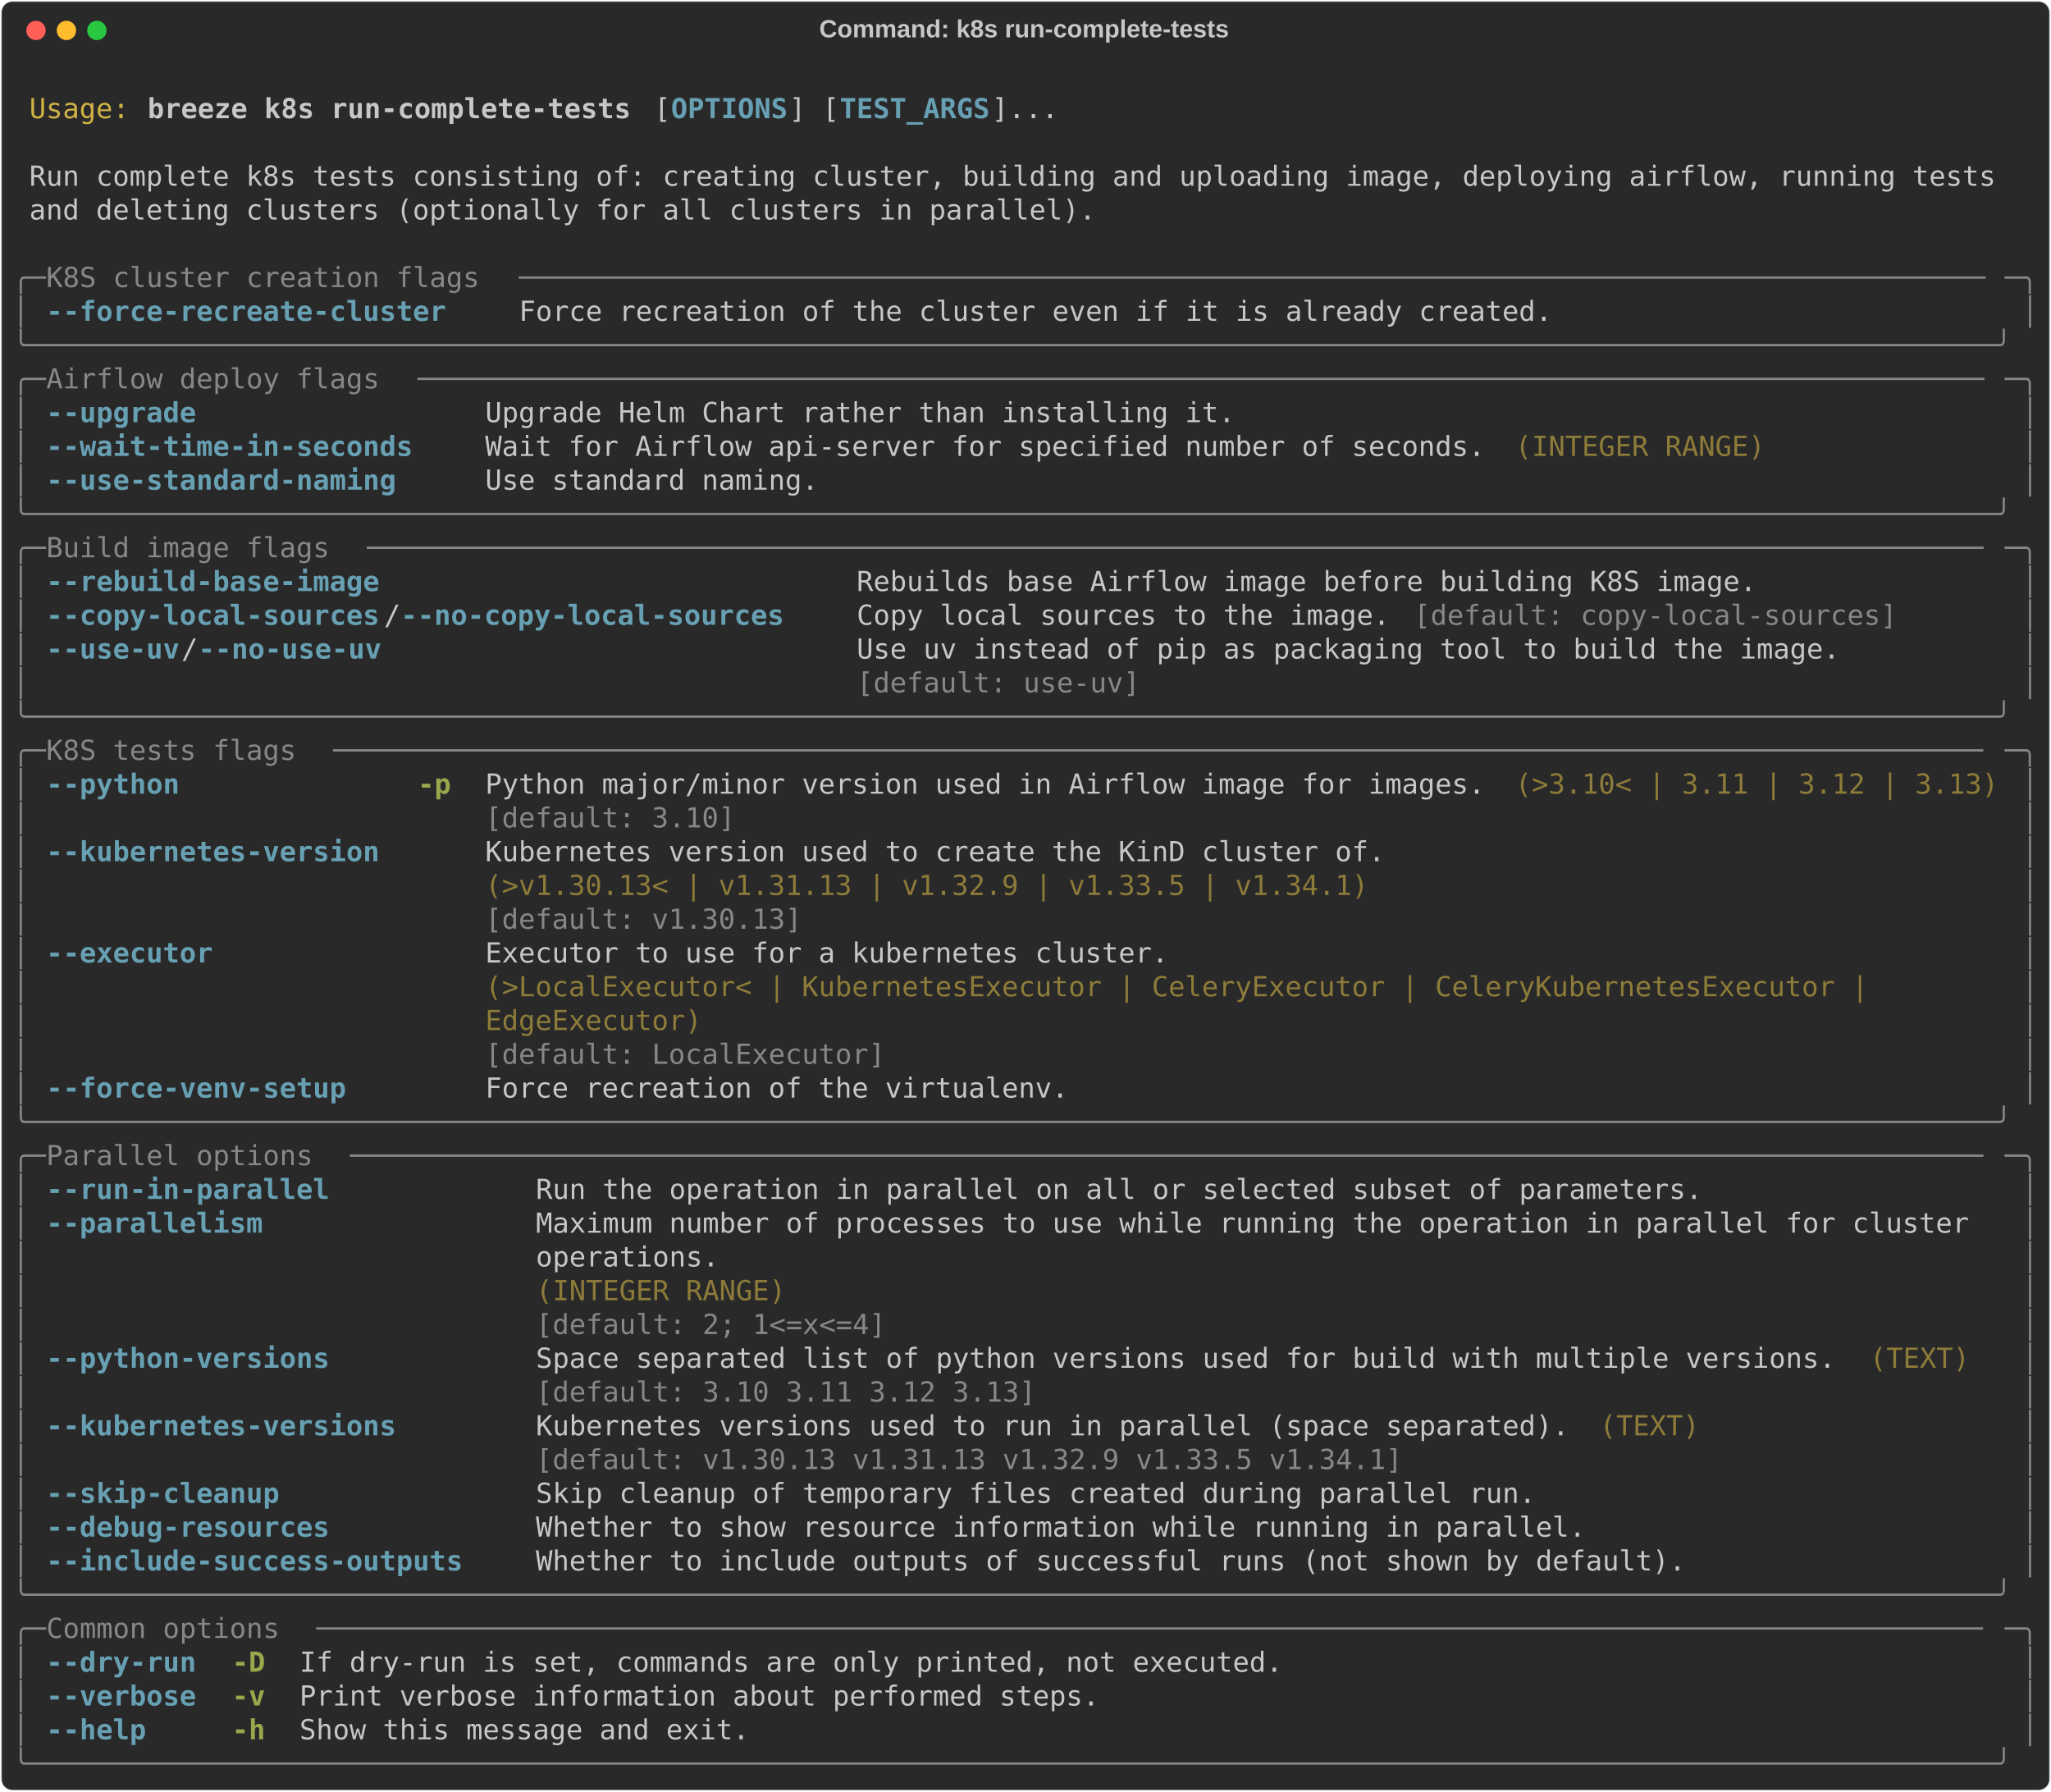
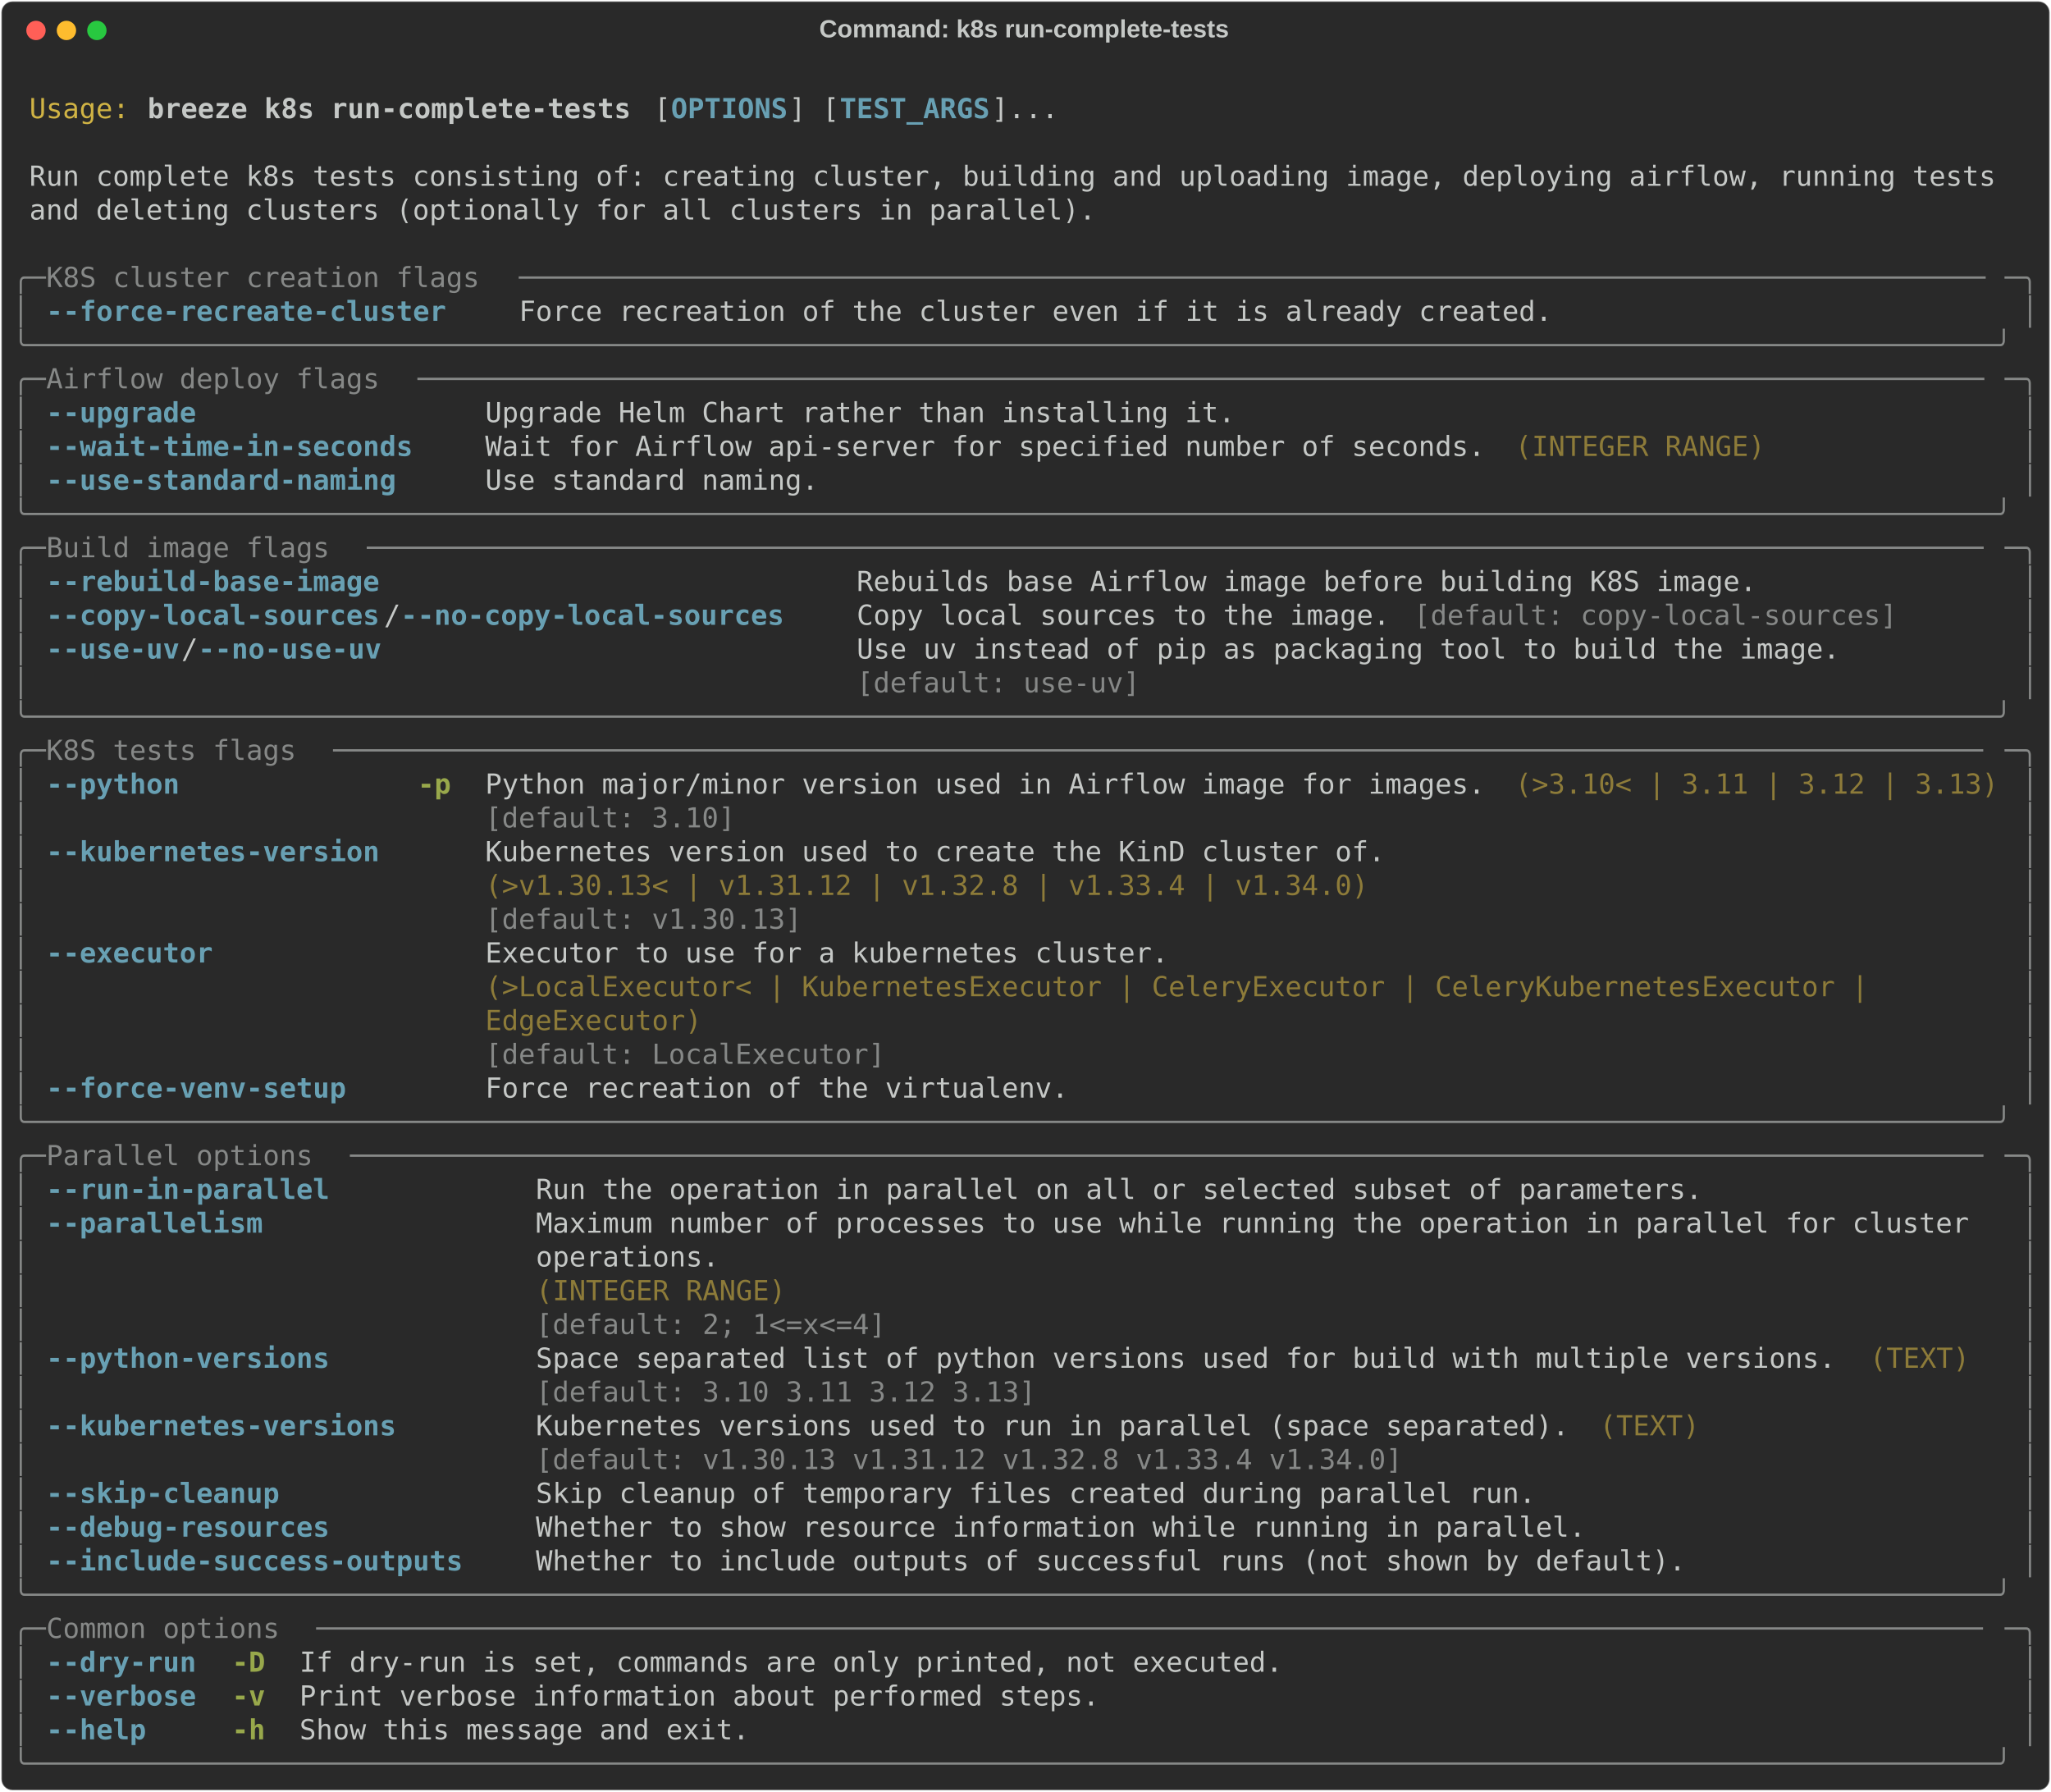
<svg xmlns="http://www.w3.org/2000/svg" class="rich-terminal" viewBox="0 0 1482 1294.4">
  <style>

    @font-face {
        font-family: "Fira Code";
        src: local("FiraCode-Regular"),
                url("https://cdnjs.cloudflare.com/ajax/libs/firacode/6.2.0/woff2/FiraCode-Regular.woff2") format("woff2"),
                url("https://cdnjs.cloudflare.com/ajax/libs/firacode/6.2.0/woff/FiraCode-Regular.woff") format("woff");
        font-style: normal;
        font-weight: 400;
    }
    @font-face {
        font-family: "Fira Code";
        src: local("FiraCode-Bold"),
                url("https://cdnjs.cloudflare.com/ajax/libs/firacode/6.2.0/woff2/FiraCode-Bold.woff2") format("woff2"),
                url("https://cdnjs.cloudflare.com/ajax/libs/firacode/6.2.0/woff/FiraCode-Bold.woff") format("woff");
        font-style: bold;
        font-weight: 700;
    }

    .breeze-k8s-run-complete-tests-matrix {
        font-family: Fira Code, monospace;
        font-size: 20px;
        line-height: 24.4px;
        font-variant-east-asian: full-width;
    }

    .breeze-k8s-run-complete-tests-title {
        font-size: 18px;
        font-weight: bold;
        font-family: arial;
    }

    .breeze-k8s-run-complete-tests-r1 { fill: #c5c8c6 }
.breeze-k8s-run-complete-tests-r2 { fill: #d0b344 }
.breeze-k8s-run-complete-tests-r3 { fill: #c5c8c6;font-weight: bold }
.breeze-k8s-run-complete-tests-r4 { fill: #68a0b3;font-weight: bold }
.breeze-k8s-run-complete-tests-r5 { fill: #868887 }
.breeze-k8s-run-complete-tests-r6 { fill: #8d7b39 }
.breeze-k8s-run-complete-tests-r7 { fill: #98a84b;font-weight: bold }
    </style>
  <defs>
    <clipPath id="breeze-k8s-run-complete-tests-clip-terminal">
      <rect x="0" y="0" width="1463.0" height="1243.4" />
    </clipPath>
    <clipPath id="breeze-k8s-run-complete-tests-line-0">
      <rect x="0" y="1.5" width="1464" height="24.65" />
    </clipPath>
    <clipPath id="breeze-k8s-run-complete-tests-line-1">
      <rect x="0" y="25.9" width="1464" height="24.65" />
    </clipPath>
    <clipPath id="breeze-k8s-run-complete-tests-line-2">
      <rect x="0" y="50.3" width="1464" height="24.65" />
    </clipPath>
    <clipPath id="breeze-k8s-run-complete-tests-line-3">
      <rect x="0" y="74.7" width="1464" height="24.65" />
    </clipPath>
    <clipPath id="breeze-k8s-run-complete-tests-line-4">
      <rect x="0" y="99.1" width="1464" height="24.65" />
    </clipPath>
    <clipPath id="breeze-k8s-run-complete-tests-line-5">
      <rect x="0" y="123.5" width="1464" height="24.65" />
    </clipPath>
    <clipPath id="breeze-k8s-run-complete-tests-line-6">
      <rect x="0" y="147.9" width="1464" height="24.65" />
    </clipPath>
    <clipPath id="breeze-k8s-run-complete-tests-line-7">
      <rect x="0" y="172.3" width="1464" height="24.65" />
    </clipPath>
    <clipPath id="breeze-k8s-run-complete-tests-line-8">
      <rect x="0" y="196.7" width="1464" height="24.65" />
    </clipPath>
    <clipPath id="breeze-k8s-run-complete-tests-line-9">
      <rect x="0" y="221.1" width="1464" height="24.65" />
    </clipPath>
    <clipPath id="breeze-k8s-run-complete-tests-line-10">
      <rect x="0" y="245.5" width="1464" height="24.65" />
    </clipPath>
    <clipPath id="breeze-k8s-run-complete-tests-line-11">
      <rect x="0" y="269.9" width="1464" height="24.65" />
    </clipPath>
    <clipPath id="breeze-k8s-run-complete-tests-line-12">
      <rect x="0" y="294.3" width="1464" height="24.65" />
    </clipPath>
    <clipPath id="breeze-k8s-run-complete-tests-line-13">
      <rect x="0" y="318.7" width="1464" height="24.65" />
    </clipPath>
    <clipPath id="breeze-k8s-run-complete-tests-line-14">
      <rect x="0" y="343.1" width="1464" height="24.65" />
    </clipPath>
    <clipPath id="breeze-k8s-run-complete-tests-line-15">
      <rect x="0" y="367.5" width="1464" height="24.65" />
    </clipPath>
    <clipPath id="breeze-k8s-run-complete-tests-line-16">
      <rect x="0" y="391.9" width="1464" height="24.65" />
    </clipPath>
    <clipPath id="breeze-k8s-run-complete-tests-line-17">
      <rect x="0" y="416.3" width="1464" height="24.65" />
    </clipPath>
    <clipPath id="breeze-k8s-run-complete-tests-line-18">
      <rect x="0" y="440.7" width="1464" height="24.65" />
    </clipPath>
    <clipPath id="breeze-k8s-run-complete-tests-line-19">
      <rect x="0" y="465.1" width="1464" height="24.65" />
    </clipPath>
    <clipPath id="breeze-k8s-run-complete-tests-line-20">
      <rect x="0" y="489.5" width="1464" height="24.65" />
    </clipPath>
    <clipPath id="breeze-k8s-run-complete-tests-line-21">
      <rect x="0" y="513.9" width="1464" height="24.65" />
    </clipPath>
    <clipPath id="breeze-k8s-run-complete-tests-line-22">
      <rect x="0" y="538.3" width="1464" height="24.65" />
    </clipPath>
    <clipPath id="breeze-k8s-run-complete-tests-line-23">
      <rect x="0" y="562.7" width="1464" height="24.65" />
    </clipPath>
    <clipPath id="breeze-k8s-run-complete-tests-line-24">
      <rect x="0" y="587.1" width="1464" height="24.65" />
    </clipPath>
    <clipPath id="breeze-k8s-run-complete-tests-line-25">
      <rect x="0" y="611.5" width="1464" height="24.65" />
    </clipPath>
    <clipPath id="breeze-k8s-run-complete-tests-line-26">
      <rect x="0" y="635.9" width="1464" height="24.65" />
    </clipPath>
    <clipPath id="breeze-k8s-run-complete-tests-line-27">
      <rect x="0" y="660.3" width="1464" height="24.65" />
    </clipPath>
    <clipPath id="breeze-k8s-run-complete-tests-line-28">
      <rect x="0" y="684.7" width="1464" height="24.65" />
    </clipPath>
    <clipPath id="breeze-k8s-run-complete-tests-line-29">
      <rect x="0" y="709.1" width="1464" height="24.65" />
    </clipPath>
    <clipPath id="breeze-k8s-run-complete-tests-line-30">
      <rect x="0" y="733.5" width="1464" height="24.65" />
    </clipPath>
    <clipPath id="breeze-k8s-run-complete-tests-line-31">
      <rect x="0" y="757.9" width="1464" height="24.65" />
    </clipPath>
    <clipPath id="breeze-k8s-run-complete-tests-line-32">
      <rect x="0" y="782.3" width="1464" height="24.65" />
    </clipPath>
    <clipPath id="breeze-k8s-run-complete-tests-line-33">
      <rect x="0" y="806.7" width="1464" height="24.65" />
    </clipPath>
    <clipPath id="breeze-k8s-run-complete-tests-line-34">
      <rect x="0" y="831.1" width="1464" height="24.65" />
    </clipPath>
    <clipPath id="breeze-k8s-run-complete-tests-line-35">
      <rect x="0" y="855.5" width="1464" height="24.65" />
    </clipPath>
    <clipPath id="breeze-k8s-run-complete-tests-line-36">
      <rect x="0" y="879.9" width="1464" height="24.65" />
    </clipPath>
    <clipPath id="breeze-k8s-run-complete-tests-line-37">
      <rect x="0" y="904.3" width="1464" height="24.65" />
    </clipPath>
    <clipPath id="breeze-k8s-run-complete-tests-line-38">
      <rect x="0" y="928.7" width="1464" height="24.65" />
    </clipPath>
    <clipPath id="breeze-k8s-run-complete-tests-line-39">
      <rect x="0" y="953.1" width="1464" height="24.65" />
    </clipPath>
    <clipPath id="breeze-k8s-run-complete-tests-line-40">
      <rect x="0" y="977.5" width="1464" height="24.65" />
    </clipPath>
    <clipPath id="breeze-k8s-run-complete-tests-line-41">
      <rect x="0" y="1001.9" width="1464" height="24.65" />
    </clipPath>
    <clipPath id="breeze-k8s-run-complete-tests-line-42">
      <rect x="0" y="1026.3" width="1464" height="24.65" />
    </clipPath>
    <clipPath id="breeze-k8s-run-complete-tests-line-43">
      <rect x="0" y="1050.7" width="1464" height="24.65" />
    </clipPath>
    <clipPath id="breeze-k8s-run-complete-tests-line-44">
      <rect x="0" y="1075.1" width="1464" height="24.65" />
    </clipPath>
    <clipPath id="breeze-k8s-run-complete-tests-line-45">
      <rect x="0" y="1099.5" width="1464" height="24.65" />
    </clipPath>
    <clipPath id="breeze-k8s-run-complete-tests-line-46">
      <rect x="0" y="1123.9" width="1464" height="24.65" />
    </clipPath>
    <clipPath id="breeze-k8s-run-complete-tests-line-47">
      <rect x="0" y="1148.3" width="1464" height="24.65" />
    </clipPath>
    <clipPath id="breeze-k8s-run-complete-tests-line-48">
      <rect x="0" y="1172.7" width="1464" height="24.65" />
    </clipPath>
    <clipPath id="breeze-k8s-run-complete-tests-line-49">
      <rect x="0" y="1197.1" width="1464" height="24.65" />
    </clipPath>
  </defs>
  <rect fill="#292929" stroke="rgba(255,255,255,0.35)" stroke-width="1" x="1" y="1" width="1480" height="1292.4" rx="8" />
  <text class="breeze-k8s-run-complete-tests-title" fill="#c5c8c6" text-anchor="middle" x="740" y="27">Command: k8s run-complete-tests</text>
  <g transform="translate(26,22)">
    <circle cx="0" cy="0" r="7" fill="#ff5f57" />
    <circle cx="22" cy="0" r="7" fill="#febc2e" />
    <circle cx="44" cy="0" r="7" fill="#28c840" />
  </g>
  <g transform="translate(9, 41)" clip-path="url(#breeze-k8s-run-complete-tests-clip-terminal)">
    <g class="breeze-k8s-run-complete-tests-matrix">
      <text class="breeze-k8s-run-complete-tests-r1" x="1464" y="20" textLength="12.2" clip-path="url(#breeze-k8s-run-complete-tests-line-0)">
</text>
      <text class="breeze-k8s-run-complete-tests-r2" x="12.2" y="44.4" textLength="73.2" clip-path="url(#breeze-k8s-run-complete-tests-line-1)">Usage:</text>
      <text class="breeze-k8s-run-complete-tests-r3" x="97.6" y="44.4" textLength="353.8" clip-path="url(#breeze-k8s-run-complete-tests-line-1)">breeze k8s run-complete-tests</text>
      <text class="breeze-k8s-run-complete-tests-r1" x="463.6" y="44.4" textLength="12.2" clip-path="url(#breeze-k8s-run-complete-tests-line-1)">[</text>
      <text class="breeze-k8s-run-complete-tests-r4" x="475.8" y="44.4" textLength="85.4" clip-path="url(#breeze-k8s-run-complete-tests-line-1)">OPTIONS</text>
      <text class="breeze-k8s-run-complete-tests-r1" x="561.2" y="44.4" textLength="36.6" clip-path="url(#breeze-k8s-run-complete-tests-line-1)">] [</text>
      <text class="breeze-k8s-run-complete-tests-r4" x="597.8" y="44.4" textLength="109.8" clip-path="url(#breeze-k8s-run-complete-tests-line-1)">TEST_ARGS</text>
      <text class="breeze-k8s-run-complete-tests-r1" x="707.6" y="44.4" textLength="48.8" clip-path="url(#breeze-k8s-run-complete-tests-line-1)">]...</text>
      <text class="breeze-k8s-run-complete-tests-r1" x="1464" y="44.4" textLength="12.2" clip-path="url(#breeze-k8s-run-complete-tests-line-1)">
</text>
      <text class="breeze-k8s-run-complete-tests-r1" x="1464" y="68.8" textLength="12.2" clip-path="url(#breeze-k8s-run-complete-tests-line-2)">
</text>
      <text class="breeze-k8s-run-complete-tests-r1" x="12.2" y="93.2" textLength="1439.6" clip-path="url(#breeze-k8s-run-complete-tests-line-3)">Run complete k8s tests consisting of: creating cluster, building and uploading image, deploying airflow, running tests</text>
      <text class="breeze-k8s-run-complete-tests-r1" x="1464" y="93.2" textLength="12.2" clip-path="url(#breeze-k8s-run-complete-tests-line-3)">
</text>
      <text class="breeze-k8s-run-complete-tests-r1" x="12.2" y="117.6" textLength="780.8" clip-path="url(#breeze-k8s-run-complete-tests-line-4)">and deleting clusters (optionally for all clusters in parallel).</text>
      <text class="breeze-k8s-run-complete-tests-r1" x="1464" y="117.6" textLength="12.2" clip-path="url(#breeze-k8s-run-complete-tests-line-4)">
</text>
      <text class="breeze-k8s-run-complete-tests-r1" x="1464" y="142" textLength="12.2" clip-path="url(#breeze-k8s-run-complete-tests-line-5)">
</text>
      <text class="breeze-k8s-run-complete-tests-r5" x="0" y="166.4" textLength="24.4" clip-path="url(#breeze-k8s-run-complete-tests-line-6)">╭─</text>
      <text class="breeze-k8s-run-complete-tests-r5" x="24.4" y="166.4" textLength="341.6" clip-path="url(#breeze-k8s-run-complete-tests-line-6)"> K8S cluster creation flags </text>
      <text class="breeze-k8s-run-complete-tests-r5" x="366" y="166.4" textLength="1073.6" clip-path="url(#breeze-k8s-run-complete-tests-line-6)">────────────────────────────────────────────────────────────────────────────────────────</text>
      <text class="breeze-k8s-run-complete-tests-r5" x="1439.6" y="166.4" textLength="24.4" clip-path="url(#breeze-k8s-run-complete-tests-line-6)">─╮</text>
      <text class="breeze-k8s-run-complete-tests-r1" x="1464" y="166.4" textLength="12.2" clip-path="url(#breeze-k8s-run-complete-tests-line-6)">
</text>
      <text class="breeze-k8s-run-complete-tests-r5" x="0" y="190.8" textLength="12.2" clip-path="url(#breeze-k8s-run-complete-tests-line-7)">│</text>
      <text class="breeze-k8s-run-complete-tests-r4" x="24.4" y="190.8" textLength="292.8" clip-path="url(#breeze-k8s-run-complete-tests-line-7)">--force-recreate-cluster</text>
      <text class="breeze-k8s-run-complete-tests-r1" x="366" y="190.8" textLength="756.4" clip-path="url(#breeze-k8s-run-complete-tests-line-7)">Force recreation of the cluster even if it is already created.</text>
      <text class="breeze-k8s-run-complete-tests-r5" x="1451.8" y="190.8" textLength="12.2" clip-path="url(#breeze-k8s-run-complete-tests-line-7)">│</text>
      <text class="breeze-k8s-run-complete-tests-r1" x="1464" y="190.8" textLength="12.2" clip-path="url(#breeze-k8s-run-complete-tests-line-7)">
</text>
      <text class="breeze-k8s-run-complete-tests-r5" x="0" y="215.2" textLength="1464" clip-path="url(#breeze-k8s-run-complete-tests-line-8)">╰──────────────────────────────────────────────────────────────────────────────────────────────────────────────────────╯</text>
      <text class="breeze-k8s-run-complete-tests-r1" x="1464" y="215.2" textLength="12.2" clip-path="url(#breeze-k8s-run-complete-tests-line-8)">
</text>
      <text class="breeze-k8s-run-complete-tests-r5" x="0" y="239.6" textLength="24.4" clip-path="url(#breeze-k8s-run-complete-tests-line-9)">╭─</text>
      <text class="breeze-k8s-run-complete-tests-r5" x="24.4" y="239.6" textLength="268.4" clip-path="url(#breeze-k8s-run-complete-tests-line-9)"> Airflow deploy flags </text>
      <text class="breeze-k8s-run-complete-tests-r5" x="292.8" y="239.6" textLength="1146.8" clip-path="url(#breeze-k8s-run-complete-tests-line-9)">──────────────────────────────────────────────────────────────────────────────────────────────</text>
      <text class="breeze-k8s-run-complete-tests-r5" x="1439.6" y="239.6" textLength="24.4" clip-path="url(#breeze-k8s-run-complete-tests-line-9)">─╮</text>
      <text class="breeze-k8s-run-complete-tests-r1" x="1464" y="239.6" textLength="12.2" clip-path="url(#breeze-k8s-run-complete-tests-line-9)">
</text>
      <text class="breeze-k8s-run-complete-tests-r5" x="0" y="264" textLength="12.2" clip-path="url(#breeze-k8s-run-complete-tests-line-10)">│</text>
      <text class="breeze-k8s-run-complete-tests-r4" x="24.4" y="264" textLength="109.8" clip-path="url(#breeze-k8s-run-complete-tests-line-10)">--upgrade</text>
      <text class="breeze-k8s-run-complete-tests-r1" x="341.6" y="264" textLength="549" clip-path="url(#breeze-k8s-run-complete-tests-line-10)">Upgrade Helm Chart rather than installing it.</text>
      <text class="breeze-k8s-run-complete-tests-r5" x="1451.8" y="264" textLength="12.2" clip-path="url(#breeze-k8s-run-complete-tests-line-10)">│</text>
      <text class="breeze-k8s-run-complete-tests-r1" x="1464" y="264" textLength="12.2" clip-path="url(#breeze-k8s-run-complete-tests-line-10)">
</text>
      <text class="breeze-k8s-run-complete-tests-r5" x="0" y="288.4" textLength="12.2" clip-path="url(#breeze-k8s-run-complete-tests-line-11)">│</text>
      <text class="breeze-k8s-run-complete-tests-r4" x="24.4" y="288.4" textLength="268.4" clip-path="url(#breeze-k8s-run-complete-tests-line-11)">--wait-time-in-seconds</text>
      <text class="breeze-k8s-run-complete-tests-r1" x="341.6" y="288.4" textLength="732" clip-path="url(#breeze-k8s-run-complete-tests-line-11)">Wait for Airflow api-server for specified number of seconds.</text>
      <text class="breeze-k8s-run-complete-tests-r6" x="1085.8" y="288.4" textLength="183" clip-path="url(#breeze-k8s-run-complete-tests-line-11)">(INTEGER RANGE)</text>
      <text class="breeze-k8s-run-complete-tests-r5" x="1451.8" y="288.4" textLength="12.2" clip-path="url(#breeze-k8s-run-complete-tests-line-11)">│</text>
      <text class="breeze-k8s-run-complete-tests-r1" x="1464" y="288.4" textLength="12.2" clip-path="url(#breeze-k8s-run-complete-tests-line-11)">
</text>
      <text class="breeze-k8s-run-complete-tests-r5" x="0" y="312.8" textLength="12.2" clip-path="url(#breeze-k8s-run-complete-tests-line-12)">│</text>
      <text class="breeze-k8s-run-complete-tests-r4" x="24.4" y="312.8" textLength="256.2" clip-path="url(#breeze-k8s-run-complete-tests-line-12)">--use-standard-naming</text>
      <text class="breeze-k8s-run-complete-tests-r1" x="341.6" y="312.8" textLength="244" clip-path="url(#breeze-k8s-run-complete-tests-line-12)">Use standard naming.</text>
      <text class="breeze-k8s-run-complete-tests-r5" x="1451.8" y="312.8" textLength="12.2" clip-path="url(#breeze-k8s-run-complete-tests-line-12)">│</text>
      <text class="breeze-k8s-run-complete-tests-r1" x="1464" y="312.8" textLength="12.2" clip-path="url(#breeze-k8s-run-complete-tests-line-12)">
</text>
      <text class="breeze-k8s-run-complete-tests-r5" x="0" y="337.2" textLength="1464" clip-path="url(#breeze-k8s-run-complete-tests-line-13)">╰──────────────────────────────────────────────────────────────────────────────────────────────────────────────────────╯</text>
      <text class="breeze-k8s-run-complete-tests-r1" x="1464" y="337.2" textLength="12.2" clip-path="url(#breeze-k8s-run-complete-tests-line-13)">
</text>
      <text class="breeze-k8s-run-complete-tests-r5" x="0" y="361.6" textLength="24.4" clip-path="url(#breeze-k8s-run-complete-tests-line-14)">╭─</text>
      <text class="breeze-k8s-run-complete-tests-r5" x="24.4" y="361.6" textLength="231.8" clip-path="url(#breeze-k8s-run-complete-tests-line-14)"> Build image flags </text>
      <text class="breeze-k8s-run-complete-tests-r5" x="256.2" y="361.6" textLength="1183.4" clip-path="url(#breeze-k8s-run-complete-tests-line-14)">─────────────────────────────────────────────────────────────────────────────────────────────────</text>
      <text class="breeze-k8s-run-complete-tests-r5" x="1439.6" y="361.6" textLength="24.4" clip-path="url(#breeze-k8s-run-complete-tests-line-14)">─╮</text>
      <text class="breeze-k8s-run-complete-tests-r1" x="1464" y="361.6" textLength="12.2" clip-path="url(#breeze-k8s-run-complete-tests-line-14)">
</text>
      <text class="breeze-k8s-run-complete-tests-r5" x="0" y="386" textLength="12.2" clip-path="url(#breeze-k8s-run-complete-tests-line-15)">│</text>
      <text class="breeze-k8s-run-complete-tests-r4" x="24.4" y="386" textLength="244" clip-path="url(#breeze-k8s-run-complete-tests-line-15)">--rebuild-base-image</text>
      <text class="breeze-k8s-run-complete-tests-r1" x="610" y="386" textLength="658.8" clip-path="url(#breeze-k8s-run-complete-tests-line-15)">Rebuilds base Airflow image before building K8S image.</text>
      <text class="breeze-k8s-run-complete-tests-r5" x="1451.8" y="386" textLength="12.2" clip-path="url(#breeze-k8s-run-complete-tests-line-15)">│</text>
      <text class="breeze-k8s-run-complete-tests-r1" x="1464" y="386" textLength="12.2" clip-path="url(#breeze-k8s-run-complete-tests-line-15)">
</text>
      <text class="breeze-k8s-run-complete-tests-r5" x="0" y="410.4" textLength="12.2" clip-path="url(#breeze-k8s-run-complete-tests-line-16)">│</text>
      <text class="breeze-k8s-run-complete-tests-r4" x="24.4" y="410.4" textLength="244" clip-path="url(#breeze-k8s-run-complete-tests-line-16)">--copy-local-sources</text>
      <text class="breeze-k8s-run-complete-tests-r1" x="268.4" y="410.4" textLength="12.2" clip-path="url(#breeze-k8s-run-complete-tests-line-16)">/</text>
      <text class="breeze-k8s-run-complete-tests-r4" x="280.6" y="410.4" textLength="280.6" clip-path="url(#breeze-k8s-run-complete-tests-line-16)">--no-copy-local-sources</text>
      <text class="breeze-k8s-run-complete-tests-r1" x="610" y="410.4" textLength="390.4" clip-path="url(#breeze-k8s-run-complete-tests-line-16)">Copy local sources to the image.</text>
      <text class="breeze-k8s-run-complete-tests-r5" x="1012.6" y="410.4" textLength="353.8" clip-path="url(#breeze-k8s-run-complete-tests-line-16)">[default: copy-local-sources]</text>
      <text class="breeze-k8s-run-complete-tests-r5" x="1451.8" y="410.4" textLength="12.2" clip-path="url(#breeze-k8s-run-complete-tests-line-16)">│</text>
      <text class="breeze-k8s-run-complete-tests-r1" x="1464" y="410.4" textLength="12.2" clip-path="url(#breeze-k8s-run-complete-tests-line-16)">
</text>
      <text class="breeze-k8s-run-complete-tests-r5" x="0" y="434.8" textLength="12.2" clip-path="url(#breeze-k8s-run-complete-tests-line-17)">│</text>
      <text class="breeze-k8s-run-complete-tests-r4" x="24.4" y="434.8" textLength="97.6" clip-path="url(#breeze-k8s-run-complete-tests-line-17)">--use-uv</text>
      <text class="breeze-k8s-run-complete-tests-r1" x="122" y="434.8" textLength="12.2" clip-path="url(#breeze-k8s-run-complete-tests-line-17)">/</text>
      <text class="breeze-k8s-run-complete-tests-r4" x="134.2" y="434.8" textLength="134.2" clip-path="url(#breeze-k8s-run-complete-tests-line-17)">--no-use-uv</text>
      <text class="breeze-k8s-run-complete-tests-r1" x="610" y="434.8" textLength="719.8" clip-path="url(#breeze-k8s-run-complete-tests-line-17)">Use uv instead of pip as packaging tool to build the image.</text>
      <text class="breeze-k8s-run-complete-tests-r5" x="1451.8" y="434.8" textLength="12.2" clip-path="url(#breeze-k8s-run-complete-tests-line-17)">│</text>
      <text class="breeze-k8s-run-complete-tests-r1" x="1464" y="434.8" textLength="12.2" clip-path="url(#breeze-k8s-run-complete-tests-line-17)">
</text>
      <text class="breeze-k8s-run-complete-tests-r5" x="0" y="459.2" textLength="12.2" clip-path="url(#breeze-k8s-run-complete-tests-line-18)">│</text>
      <text class="breeze-k8s-run-complete-tests-r5" x="610" y="459.2" textLength="719.8" clip-path="url(#breeze-k8s-run-complete-tests-line-18)">[default: use-uv]                                          </text>
      <text class="breeze-k8s-run-complete-tests-r5" x="1451.8" y="459.2" textLength="12.2" clip-path="url(#breeze-k8s-run-complete-tests-line-18)">│</text>
      <text class="breeze-k8s-run-complete-tests-r1" x="1464" y="459.2" textLength="12.2" clip-path="url(#breeze-k8s-run-complete-tests-line-18)">
</text>
      <text class="breeze-k8s-run-complete-tests-r5" x="0" y="483.6" textLength="1464" clip-path="url(#breeze-k8s-run-complete-tests-line-19)">╰──────────────────────────────────────────────────────────────────────────────────────────────────────────────────────╯</text>
      <text class="breeze-k8s-run-complete-tests-r1" x="1464" y="483.6" textLength="12.2" clip-path="url(#breeze-k8s-run-complete-tests-line-19)">
</text>
      <text class="breeze-k8s-run-complete-tests-r5" x="0" y="508" textLength="24.4" clip-path="url(#breeze-k8s-run-complete-tests-line-20)">╭─</text>
      <text class="breeze-k8s-run-complete-tests-r5" x="24.4" y="508" textLength="207.4" clip-path="url(#breeze-k8s-run-complete-tests-line-20)"> K8S tests flags </text>
      <text class="breeze-k8s-run-complete-tests-r5" x="231.8" y="508" textLength="1207.8" clip-path="url(#breeze-k8s-run-complete-tests-line-20)">───────────────────────────────────────────────────────────────────────────────────────────────────</text>
      <text class="breeze-k8s-run-complete-tests-r5" x="1439.6" y="508" textLength="24.4" clip-path="url(#breeze-k8s-run-complete-tests-line-20)">─╮</text>
      <text class="breeze-k8s-run-complete-tests-r1" x="1464" y="508" textLength="12.2" clip-path="url(#breeze-k8s-run-complete-tests-line-20)">
</text>
      <text class="breeze-k8s-run-complete-tests-r5" x="0" y="532.4" textLength="12.2" clip-path="url(#breeze-k8s-run-complete-tests-line-21)">│</text>
      <text class="breeze-k8s-run-complete-tests-r4" x="24.4" y="532.4" textLength="97.6" clip-path="url(#breeze-k8s-run-complete-tests-line-21)">--python</text>
      <text class="breeze-k8s-run-complete-tests-r7" x="292.8" y="532.4" textLength="24.4" clip-path="url(#breeze-k8s-run-complete-tests-line-21)">-p</text>
      <text class="breeze-k8s-run-complete-tests-r1" x="341.6" y="532.4" textLength="732" clip-path="url(#breeze-k8s-run-complete-tests-line-21)">Python major/minor version used in Airflow image for images.</text>
      <text class="breeze-k8s-run-complete-tests-r6" x="1085.8" y="532.4" textLength="353.8" clip-path="url(#breeze-k8s-run-complete-tests-line-21)">(&gt;3.10&lt; | 3.11 | 3.12 | 3.13)</text>
      <text class="breeze-k8s-run-complete-tests-r5" x="1451.8" y="532.4" textLength="12.2" clip-path="url(#breeze-k8s-run-complete-tests-line-21)">│</text>
      <text class="breeze-k8s-run-complete-tests-r1" x="1464" y="532.4" textLength="12.2" clip-path="url(#breeze-k8s-run-complete-tests-line-21)">
</text>
      <text class="breeze-k8s-run-complete-tests-r5" x="0" y="556.8" textLength="12.2" clip-path="url(#breeze-k8s-run-complete-tests-line-22)">│</text>
      <text class="breeze-k8s-run-complete-tests-r5" x="341.6" y="556.8" textLength="732" clip-path="url(#breeze-k8s-run-complete-tests-line-22)">[default: 3.10]                                             </text>
      <text class="breeze-k8s-run-complete-tests-r5" x="1451.8" y="556.8" textLength="12.2" clip-path="url(#breeze-k8s-run-complete-tests-line-22)">│</text>
      <text class="breeze-k8s-run-complete-tests-r1" x="1464" y="556.8" textLength="12.2" clip-path="url(#breeze-k8s-run-complete-tests-line-22)">
</text>
      <text class="breeze-k8s-run-complete-tests-r5" x="0" y="581.2" textLength="12.2" clip-path="url(#breeze-k8s-run-complete-tests-line-23)">│</text>
      <text class="breeze-k8s-run-complete-tests-r4" x="24.4" y="581.2" textLength="244" clip-path="url(#breeze-k8s-run-complete-tests-line-23)">--kubernetes-version</text>
      <text class="breeze-k8s-run-complete-tests-r1" x="341.6" y="581.2" textLength="658.8" clip-path="url(#breeze-k8s-run-complete-tests-line-23)">Kubernetes version used to create the KinD cluster of.</text>
      <text class="breeze-k8s-run-complete-tests-r5" x="1451.8" y="581.2" textLength="12.2" clip-path="url(#breeze-k8s-run-complete-tests-line-23)">│</text>
      <text class="breeze-k8s-run-complete-tests-r1" x="1464" y="581.2" textLength="12.2" clip-path="url(#breeze-k8s-run-complete-tests-line-23)">
</text>
      <text class="breeze-k8s-run-complete-tests-r5" x="0" y="605.6" textLength="12.2" clip-path="url(#breeze-k8s-run-complete-tests-line-24)">│</text>
-       <text class="breeze-k8s-run-complete-tests-r6" x="341.6" y="605.6" textLength="658.8" clip-path="url(#breeze-k8s-run-complete-tests-line-24)">(&gt;v1.30.13&lt; | v1.31.13 | v1.32.9 | v1.33.5 | v1.34.1) </text>
+       <text class="breeze-k8s-run-complete-tests-r6" x="341.6" y="605.6" textLength="658.8" clip-path="url(#breeze-k8s-run-complete-tests-line-24)">(&gt;v1.30.13&lt; | v1.31.12 | v1.32.8 | v1.33.4 | v1.34.0) </text>
      <text class="breeze-k8s-run-complete-tests-r5" x="1451.8" y="605.6" textLength="12.2" clip-path="url(#breeze-k8s-run-complete-tests-line-24)">│</text>
      <text class="breeze-k8s-run-complete-tests-r1" x="1464" y="605.6" textLength="12.2" clip-path="url(#breeze-k8s-run-complete-tests-line-24)">
</text>
      <text class="breeze-k8s-run-complete-tests-r5" x="0" y="630" textLength="12.2" clip-path="url(#breeze-k8s-run-complete-tests-line-25)">│</text>
      <text class="breeze-k8s-run-complete-tests-r5" x="341.6" y="630" textLength="658.8" clip-path="url(#breeze-k8s-run-complete-tests-line-25)">[default: v1.30.13]                                   </text>
      <text class="breeze-k8s-run-complete-tests-r5" x="1451.8" y="630" textLength="12.2" clip-path="url(#breeze-k8s-run-complete-tests-line-25)">│</text>
      <text class="breeze-k8s-run-complete-tests-r1" x="1464" y="630" textLength="12.2" clip-path="url(#breeze-k8s-run-complete-tests-line-25)">
</text>
      <text class="breeze-k8s-run-complete-tests-r5" x="0" y="654.4" textLength="12.2" clip-path="url(#breeze-k8s-run-complete-tests-line-26)">│</text>
      <text class="breeze-k8s-run-complete-tests-r4" x="24.4" y="654.4" textLength="122" clip-path="url(#breeze-k8s-run-complete-tests-line-26)">--executor</text>
      <text class="breeze-k8s-run-complete-tests-r1" x="341.6" y="654.4" textLength="1098" clip-path="url(#breeze-k8s-run-complete-tests-line-26)">Executor to use for a kubernetes cluster.                                                 </text>
      <text class="breeze-k8s-run-complete-tests-r5" x="1451.8" y="654.4" textLength="12.2" clip-path="url(#breeze-k8s-run-complete-tests-line-26)">│</text>
      <text class="breeze-k8s-run-complete-tests-r1" x="1464" y="654.4" textLength="12.2" clip-path="url(#breeze-k8s-run-complete-tests-line-26)">
</text>
      <text class="breeze-k8s-run-complete-tests-r5" x="0" y="678.8" textLength="12.2" clip-path="url(#breeze-k8s-run-complete-tests-line-27)">│</text>
      <text class="breeze-k8s-run-complete-tests-r6" x="341.6" y="678.8" textLength="1098" clip-path="url(#breeze-k8s-run-complete-tests-line-27)">(&gt;LocalExecutor&lt; | KubernetesExecutor | CeleryExecutor | CeleryKubernetesExecutor |       </text>
      <text class="breeze-k8s-run-complete-tests-r5" x="1451.8" y="678.8" textLength="12.2" clip-path="url(#breeze-k8s-run-complete-tests-line-27)">│</text>
      <text class="breeze-k8s-run-complete-tests-r1" x="1464" y="678.8" textLength="12.2" clip-path="url(#breeze-k8s-run-complete-tests-line-27)">
</text>
      <text class="breeze-k8s-run-complete-tests-r5" x="0" y="703.2" textLength="12.2" clip-path="url(#breeze-k8s-run-complete-tests-line-28)">│</text>
      <text class="breeze-k8s-run-complete-tests-r6" x="341.6" y="703.2" textLength="1098" clip-path="url(#breeze-k8s-run-complete-tests-line-28)">EdgeExecutor)                                                                             </text>
      <text class="breeze-k8s-run-complete-tests-r5" x="1451.8" y="703.2" textLength="12.2" clip-path="url(#breeze-k8s-run-complete-tests-line-28)">│</text>
      <text class="breeze-k8s-run-complete-tests-r1" x="1464" y="703.2" textLength="12.2" clip-path="url(#breeze-k8s-run-complete-tests-line-28)">
</text>
      <text class="breeze-k8s-run-complete-tests-r5" x="0" y="727.6" textLength="12.2" clip-path="url(#breeze-k8s-run-complete-tests-line-29)">│</text>
      <text class="breeze-k8s-run-complete-tests-r5" x="341.6" y="727.6" textLength="1098" clip-path="url(#breeze-k8s-run-complete-tests-line-29)">[default: LocalExecutor]                                                                  </text>
      <text class="breeze-k8s-run-complete-tests-r5" x="1451.8" y="727.6" textLength="12.2" clip-path="url(#breeze-k8s-run-complete-tests-line-29)">│</text>
      <text class="breeze-k8s-run-complete-tests-r1" x="1464" y="727.6" textLength="12.2" clip-path="url(#breeze-k8s-run-complete-tests-line-29)">
</text>
      <text class="breeze-k8s-run-complete-tests-r5" x="0" y="752" textLength="12.2" clip-path="url(#breeze-k8s-run-complete-tests-line-30)">│</text>
      <text class="breeze-k8s-run-complete-tests-r4" x="24.4" y="752" textLength="219.6" clip-path="url(#breeze-k8s-run-complete-tests-line-30)">--force-venv-setup</text>
      <text class="breeze-k8s-run-complete-tests-r1" x="341.6" y="752" textLength="427" clip-path="url(#breeze-k8s-run-complete-tests-line-30)">Force recreation of the virtualenv.</text>
      <text class="breeze-k8s-run-complete-tests-r5" x="1451.8" y="752" textLength="12.2" clip-path="url(#breeze-k8s-run-complete-tests-line-30)">│</text>
      <text class="breeze-k8s-run-complete-tests-r1" x="1464" y="752" textLength="12.2" clip-path="url(#breeze-k8s-run-complete-tests-line-30)">
</text>
      <text class="breeze-k8s-run-complete-tests-r5" x="0" y="776.4" textLength="1464" clip-path="url(#breeze-k8s-run-complete-tests-line-31)">╰──────────────────────────────────────────────────────────────────────────────────────────────────────────────────────╯</text>
      <text class="breeze-k8s-run-complete-tests-r1" x="1464" y="776.4" textLength="12.2" clip-path="url(#breeze-k8s-run-complete-tests-line-31)">
</text>
      <text class="breeze-k8s-run-complete-tests-r5" x="0" y="800.8" textLength="24.4" clip-path="url(#breeze-k8s-run-complete-tests-line-32)">╭─</text>
      <text class="breeze-k8s-run-complete-tests-r5" x="24.4" y="800.8" textLength="219.6" clip-path="url(#breeze-k8s-run-complete-tests-line-32)"> Parallel options </text>
      <text class="breeze-k8s-run-complete-tests-r5" x="244" y="800.8" textLength="1195.6" clip-path="url(#breeze-k8s-run-complete-tests-line-32)">──────────────────────────────────────────────────────────────────────────────────────────────────</text>
      <text class="breeze-k8s-run-complete-tests-r5" x="1439.6" y="800.8" textLength="24.4" clip-path="url(#breeze-k8s-run-complete-tests-line-32)">─╮</text>
      <text class="breeze-k8s-run-complete-tests-r1" x="1464" y="800.8" textLength="12.2" clip-path="url(#breeze-k8s-run-complete-tests-line-32)">
</text>
      <text class="breeze-k8s-run-complete-tests-r5" x="0" y="825.2" textLength="12.2" clip-path="url(#breeze-k8s-run-complete-tests-line-33)">│</text>
      <text class="breeze-k8s-run-complete-tests-r4" x="24.4" y="825.2" textLength="207.4" clip-path="url(#breeze-k8s-run-complete-tests-line-33)">--run-in-parallel</text>
      <text class="breeze-k8s-run-complete-tests-r1" x="378.2" y="825.2" textLength="854" clip-path="url(#breeze-k8s-run-complete-tests-line-33)">Run the operation in parallel on all or selected subset of parameters.</text>
      <text class="breeze-k8s-run-complete-tests-r5" x="1451.8" y="825.2" textLength="12.2" clip-path="url(#breeze-k8s-run-complete-tests-line-33)">│</text>
      <text class="breeze-k8s-run-complete-tests-r1" x="1464" y="825.2" textLength="12.2" clip-path="url(#breeze-k8s-run-complete-tests-line-33)">
</text>
      <text class="breeze-k8s-run-complete-tests-r5" x="0" y="849.6" textLength="12.2" clip-path="url(#breeze-k8s-run-complete-tests-line-34)">│</text>
      <text class="breeze-k8s-run-complete-tests-r4" x="24.4" y="849.6" textLength="158.6" clip-path="url(#breeze-k8s-run-complete-tests-line-34)">--parallelism</text>
      <text class="breeze-k8s-run-complete-tests-r1" x="378.2" y="849.6" textLength="1061.4" clip-path="url(#breeze-k8s-run-complete-tests-line-34)">Maximum number of processes to use while running the operation in parallel for cluster </text>
      <text class="breeze-k8s-run-complete-tests-r5" x="1451.8" y="849.6" textLength="12.2" clip-path="url(#breeze-k8s-run-complete-tests-line-34)">│</text>
      <text class="breeze-k8s-run-complete-tests-r1" x="1464" y="849.6" textLength="12.2" clip-path="url(#breeze-k8s-run-complete-tests-line-34)">
</text>
      <text class="breeze-k8s-run-complete-tests-r5" x="0" y="874" textLength="12.2" clip-path="url(#breeze-k8s-run-complete-tests-line-35)">│</text>
      <text class="breeze-k8s-run-complete-tests-r1" x="378.2" y="874" textLength="1061.4" clip-path="url(#breeze-k8s-run-complete-tests-line-35)">operations.                                                                            </text>
      <text class="breeze-k8s-run-complete-tests-r5" x="1451.8" y="874" textLength="12.2" clip-path="url(#breeze-k8s-run-complete-tests-line-35)">│</text>
      <text class="breeze-k8s-run-complete-tests-r1" x="1464" y="874" textLength="12.2" clip-path="url(#breeze-k8s-run-complete-tests-line-35)">
</text>
      <text class="breeze-k8s-run-complete-tests-r5" x="0" y="898.4" textLength="12.2" clip-path="url(#breeze-k8s-run-complete-tests-line-36)">│</text>
      <text class="breeze-k8s-run-complete-tests-r6" x="378.2" y="898.4" textLength="1061.4" clip-path="url(#breeze-k8s-run-complete-tests-line-36)">(INTEGER RANGE)                                                                        </text>
      <text class="breeze-k8s-run-complete-tests-r5" x="1451.8" y="898.4" textLength="12.2" clip-path="url(#breeze-k8s-run-complete-tests-line-36)">│</text>
      <text class="breeze-k8s-run-complete-tests-r1" x="1464" y="898.4" textLength="12.2" clip-path="url(#breeze-k8s-run-complete-tests-line-36)">
</text>
      <text class="breeze-k8s-run-complete-tests-r5" x="0" y="922.8" textLength="12.2" clip-path="url(#breeze-k8s-run-complete-tests-line-37)">│</text>
      <text class="breeze-k8s-run-complete-tests-r5" x="378.2" y="922.8" textLength="1061.4" clip-path="url(#breeze-k8s-run-complete-tests-line-37)">[default: 2; 1&lt;=x&lt;=4]                                                                  </text>
      <text class="breeze-k8s-run-complete-tests-r5" x="1451.8" y="922.8" textLength="12.2" clip-path="url(#breeze-k8s-run-complete-tests-line-37)">│</text>
      <text class="breeze-k8s-run-complete-tests-r1" x="1464" y="922.8" textLength="12.2" clip-path="url(#breeze-k8s-run-complete-tests-line-37)">
</text>
      <text class="breeze-k8s-run-complete-tests-r5" x="0" y="947.2" textLength="12.2" clip-path="url(#breeze-k8s-run-complete-tests-line-38)">│</text>
      <text class="breeze-k8s-run-complete-tests-r4" x="24.4" y="947.2" textLength="207.4" clip-path="url(#breeze-k8s-run-complete-tests-line-38)">--python-versions</text>
      <text class="breeze-k8s-run-complete-tests-r1" x="378.2" y="947.2" textLength="951.6" clip-path="url(#breeze-k8s-run-complete-tests-line-38)">Space separated list of python versions used for build with multiple versions.</text>
      <text class="breeze-k8s-run-complete-tests-r6" x="1342" y="947.2" textLength="73.2" clip-path="url(#breeze-k8s-run-complete-tests-line-38)">(TEXT)</text>
      <text class="breeze-k8s-run-complete-tests-r5" x="1451.8" y="947.2" textLength="12.2" clip-path="url(#breeze-k8s-run-complete-tests-line-38)">│</text>
      <text class="breeze-k8s-run-complete-tests-r1" x="1464" y="947.2" textLength="12.2" clip-path="url(#breeze-k8s-run-complete-tests-line-38)">
</text>
      <text class="breeze-k8s-run-complete-tests-r5" x="0" y="971.6" textLength="12.2" clip-path="url(#breeze-k8s-run-complete-tests-line-39)">│</text>
      <text class="breeze-k8s-run-complete-tests-r5" x="378.2" y="971.6" textLength="951.6" clip-path="url(#breeze-k8s-run-complete-tests-line-39)">[default: 3.10 3.11 3.12 3.13]                                                </text>
      <text class="breeze-k8s-run-complete-tests-r5" x="1451.8" y="971.6" textLength="12.2" clip-path="url(#breeze-k8s-run-complete-tests-line-39)">│</text>
      <text class="breeze-k8s-run-complete-tests-r1" x="1464" y="971.6" textLength="12.2" clip-path="url(#breeze-k8s-run-complete-tests-line-39)">
</text>
      <text class="breeze-k8s-run-complete-tests-r5" x="0" y="996" textLength="12.2" clip-path="url(#breeze-k8s-run-complete-tests-line-40)">│</text>
      <text class="breeze-k8s-run-complete-tests-r4" x="24.4" y="996" textLength="256.2" clip-path="url(#breeze-k8s-run-complete-tests-line-40)">--kubernetes-versions</text>
      <text class="breeze-k8s-run-complete-tests-r1" x="378.2" y="996" textLength="756.4" clip-path="url(#breeze-k8s-run-complete-tests-line-40)">Kubernetes versions used to run in parallel (space separated).</text>
      <text class="breeze-k8s-run-complete-tests-r6" x="1146.8" y="996" textLength="73.2" clip-path="url(#breeze-k8s-run-complete-tests-line-40)">(TEXT)</text>
      <text class="breeze-k8s-run-complete-tests-r5" x="1451.8" y="996" textLength="12.2" clip-path="url(#breeze-k8s-run-complete-tests-line-40)">│</text>
      <text class="breeze-k8s-run-complete-tests-r1" x="1464" y="996" textLength="12.2" clip-path="url(#breeze-k8s-run-complete-tests-line-40)">
</text>
      <text class="breeze-k8s-run-complete-tests-r5" x="0" y="1020.4" textLength="12.2" clip-path="url(#breeze-k8s-run-complete-tests-line-41)">│</text>
-       <text class="breeze-k8s-run-complete-tests-r5" x="378.2" y="1020.4" textLength="756.4" clip-path="url(#breeze-k8s-run-complete-tests-line-41)">[default: v1.30.13 v1.31.13 v1.32.9 v1.33.5 v1.34.1]          </text>
+       <text class="breeze-k8s-run-complete-tests-r5" x="378.2" y="1020.4" textLength="756.4" clip-path="url(#breeze-k8s-run-complete-tests-line-41)">[default: v1.30.13 v1.31.12 v1.32.8 v1.33.4 v1.34.0]          </text>
      <text class="breeze-k8s-run-complete-tests-r5" x="1451.8" y="1020.4" textLength="12.2" clip-path="url(#breeze-k8s-run-complete-tests-line-41)">│</text>
      <text class="breeze-k8s-run-complete-tests-r1" x="1464" y="1020.4" textLength="12.2" clip-path="url(#breeze-k8s-run-complete-tests-line-41)">
</text>
      <text class="breeze-k8s-run-complete-tests-r5" x="0" y="1044.8" textLength="12.2" clip-path="url(#breeze-k8s-run-complete-tests-line-42)">│</text>
      <text class="breeze-k8s-run-complete-tests-r4" x="24.4" y="1044.8" textLength="170.8" clip-path="url(#breeze-k8s-run-complete-tests-line-42)">--skip-cleanup</text>
      <text class="breeze-k8s-run-complete-tests-r1" x="378.2" y="1044.8" textLength="732" clip-path="url(#breeze-k8s-run-complete-tests-line-42)">Skip cleanup of temporary files created during parallel run.</text>
      <text class="breeze-k8s-run-complete-tests-r5" x="1451.8" y="1044.8" textLength="12.2" clip-path="url(#breeze-k8s-run-complete-tests-line-42)">│</text>
      <text class="breeze-k8s-run-complete-tests-r1" x="1464" y="1044.8" textLength="12.2" clip-path="url(#breeze-k8s-run-complete-tests-line-42)">
</text>
      <text class="breeze-k8s-run-complete-tests-r5" x="0" y="1069.2" textLength="12.2" clip-path="url(#breeze-k8s-run-complete-tests-line-43)">│</text>
      <text class="breeze-k8s-run-complete-tests-r4" x="24.4" y="1069.2" textLength="207.4" clip-path="url(#breeze-k8s-run-complete-tests-line-43)">--debug-resources</text>
      <text class="breeze-k8s-run-complete-tests-r1" x="378.2" y="1069.2" textLength="768.6" clip-path="url(#breeze-k8s-run-complete-tests-line-43)">Whether to show resource information while running in parallel.</text>
      <text class="breeze-k8s-run-complete-tests-r5" x="1451.8" y="1069.2" textLength="12.2" clip-path="url(#breeze-k8s-run-complete-tests-line-43)">│</text>
      <text class="breeze-k8s-run-complete-tests-r1" x="1464" y="1069.2" textLength="12.2" clip-path="url(#breeze-k8s-run-complete-tests-line-43)">
</text>
      <text class="breeze-k8s-run-complete-tests-r5" x="0" y="1093.6" textLength="12.2" clip-path="url(#breeze-k8s-run-complete-tests-line-44)">│</text>
      <text class="breeze-k8s-run-complete-tests-r4" x="24.4" y="1093.6" textLength="305" clip-path="url(#breeze-k8s-run-complete-tests-line-44)">--include-success-outputs</text>
      <text class="breeze-k8s-run-complete-tests-r1" x="378.2" y="1093.6" textLength="841.8" clip-path="url(#breeze-k8s-run-complete-tests-line-44)">Whether to include outputs of successful runs (not shown by default).</text>
      <text class="breeze-k8s-run-complete-tests-r5" x="1451.8" y="1093.6" textLength="12.2" clip-path="url(#breeze-k8s-run-complete-tests-line-44)">│</text>
      <text class="breeze-k8s-run-complete-tests-r1" x="1464" y="1093.6" textLength="12.2" clip-path="url(#breeze-k8s-run-complete-tests-line-44)">
</text>
      <text class="breeze-k8s-run-complete-tests-r5" x="0" y="1118" textLength="1464" clip-path="url(#breeze-k8s-run-complete-tests-line-45)">╰──────────────────────────────────────────────────────────────────────────────────────────────────────────────────────╯</text>
      <text class="breeze-k8s-run-complete-tests-r1" x="1464" y="1118" textLength="12.2" clip-path="url(#breeze-k8s-run-complete-tests-line-45)">
</text>
      <text class="breeze-k8s-run-complete-tests-r5" x="0" y="1142.4" textLength="24.4" clip-path="url(#breeze-k8s-run-complete-tests-line-46)">╭─</text>
      <text class="breeze-k8s-run-complete-tests-r5" x="24.4" y="1142.4" textLength="195.2" clip-path="url(#breeze-k8s-run-complete-tests-line-46)"> Common options </text>
      <text class="breeze-k8s-run-complete-tests-r5" x="219.6" y="1142.4" textLength="1220" clip-path="url(#breeze-k8s-run-complete-tests-line-46)">────────────────────────────────────────────────────────────────────────────────────────────────────</text>
      <text class="breeze-k8s-run-complete-tests-r5" x="1439.6" y="1142.4" textLength="24.4" clip-path="url(#breeze-k8s-run-complete-tests-line-46)">─╮</text>
      <text class="breeze-k8s-run-complete-tests-r1" x="1464" y="1142.4" textLength="12.2" clip-path="url(#breeze-k8s-run-complete-tests-line-46)">
</text>
      <text class="breeze-k8s-run-complete-tests-r5" x="0" y="1166.8" textLength="12.2" clip-path="url(#breeze-k8s-run-complete-tests-line-47)">│</text>
      <text class="breeze-k8s-run-complete-tests-r4" x="24.4" y="1166.8" textLength="109.8" clip-path="url(#breeze-k8s-run-complete-tests-line-47)">--dry-run</text>
      <text class="breeze-k8s-run-complete-tests-r7" x="158.6" y="1166.8" textLength="24.4" clip-path="url(#breeze-k8s-run-complete-tests-line-47)">-D</text>
      <text class="breeze-k8s-run-complete-tests-r1" x="207.4" y="1166.8" textLength="719.8" clip-path="url(#breeze-k8s-run-complete-tests-line-47)">If dry-run is set, commands are only printed, not executed.</text>
      <text class="breeze-k8s-run-complete-tests-r5" x="1451.8" y="1166.8" textLength="12.2" clip-path="url(#breeze-k8s-run-complete-tests-line-47)">│</text>
      <text class="breeze-k8s-run-complete-tests-r1" x="1464" y="1166.8" textLength="12.2" clip-path="url(#breeze-k8s-run-complete-tests-line-47)">
</text>
      <text class="breeze-k8s-run-complete-tests-r5" x="0" y="1191.2" textLength="12.2" clip-path="url(#breeze-k8s-run-complete-tests-line-48)">│</text>
      <text class="breeze-k8s-run-complete-tests-r4" x="24.4" y="1191.2" textLength="109.8" clip-path="url(#breeze-k8s-run-complete-tests-line-48)">--verbose</text>
      <text class="breeze-k8s-run-complete-tests-r7" x="158.6" y="1191.2" textLength="24.4" clip-path="url(#breeze-k8s-run-complete-tests-line-48)">-v</text>
      <text class="breeze-k8s-run-complete-tests-r1" x="207.4" y="1191.2" textLength="585.6" clip-path="url(#breeze-k8s-run-complete-tests-line-48)">Print verbose information about performed steps.</text>
      <text class="breeze-k8s-run-complete-tests-r5" x="1451.8" y="1191.2" textLength="12.2" clip-path="url(#breeze-k8s-run-complete-tests-line-48)">│</text>
      <text class="breeze-k8s-run-complete-tests-r1" x="1464" y="1191.2" textLength="12.2" clip-path="url(#breeze-k8s-run-complete-tests-line-48)">
</text>
      <text class="breeze-k8s-run-complete-tests-r5" x="0" y="1215.6" textLength="12.2" clip-path="url(#breeze-k8s-run-complete-tests-line-49)">│</text>
      <text class="breeze-k8s-run-complete-tests-r4" x="24.4" y="1215.6" textLength="73.2" clip-path="url(#breeze-k8s-run-complete-tests-line-49)">--help</text>
      <text class="breeze-k8s-run-complete-tests-r7" x="158.6" y="1215.6" textLength="24.4" clip-path="url(#breeze-k8s-run-complete-tests-line-49)">-h</text>
      <text class="breeze-k8s-run-complete-tests-r1" x="207.4" y="1215.6" textLength="329.4" clip-path="url(#breeze-k8s-run-complete-tests-line-49)">Show this message and exit.</text>
      <text class="breeze-k8s-run-complete-tests-r5" x="1451.8" y="1215.6" textLength="12.2" clip-path="url(#breeze-k8s-run-complete-tests-line-49)">│</text>
      <text class="breeze-k8s-run-complete-tests-r1" x="1464" y="1215.6" textLength="12.2" clip-path="url(#breeze-k8s-run-complete-tests-line-49)">
</text>
      <text class="breeze-k8s-run-complete-tests-r5" x="0" y="1240" textLength="1464" clip-path="url(#breeze-k8s-run-complete-tests-line-50)">╰──────────────────────────────────────────────────────────────────────────────────────────────────────────────────────╯</text>
      <text class="breeze-k8s-run-complete-tests-r1" x="1464" y="1240" textLength="12.2" clip-path="url(#breeze-k8s-run-complete-tests-line-50)">
</text>
    </g>
  </g>
</svg>
